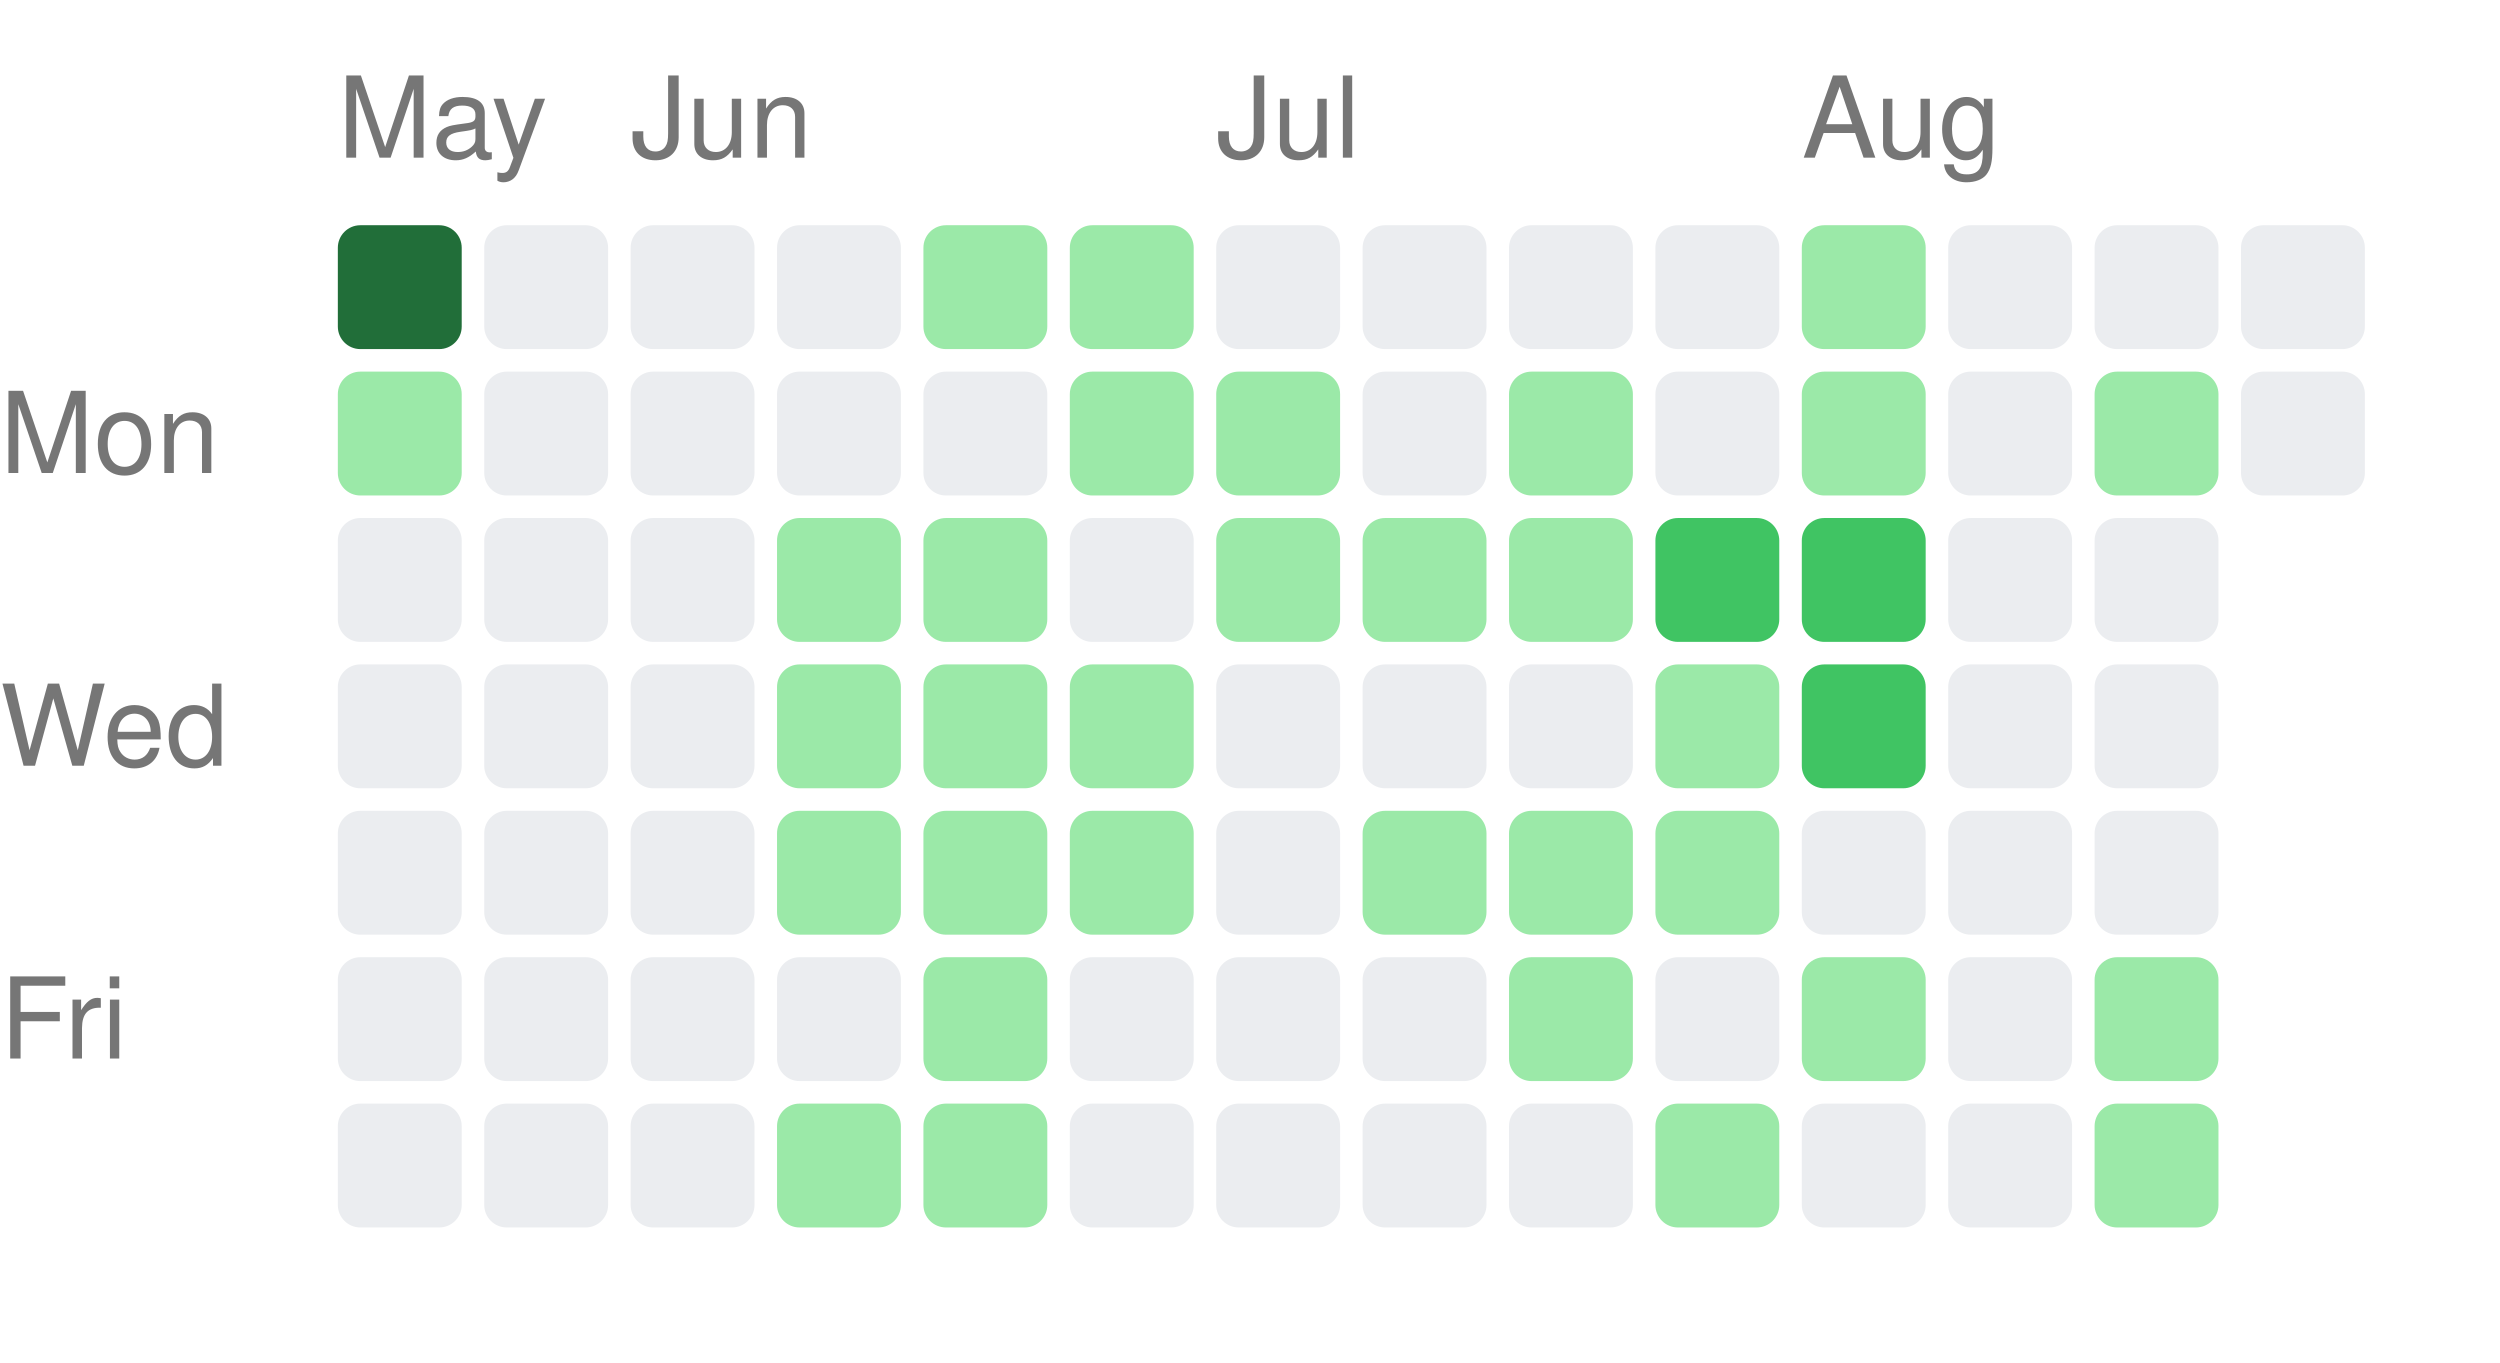
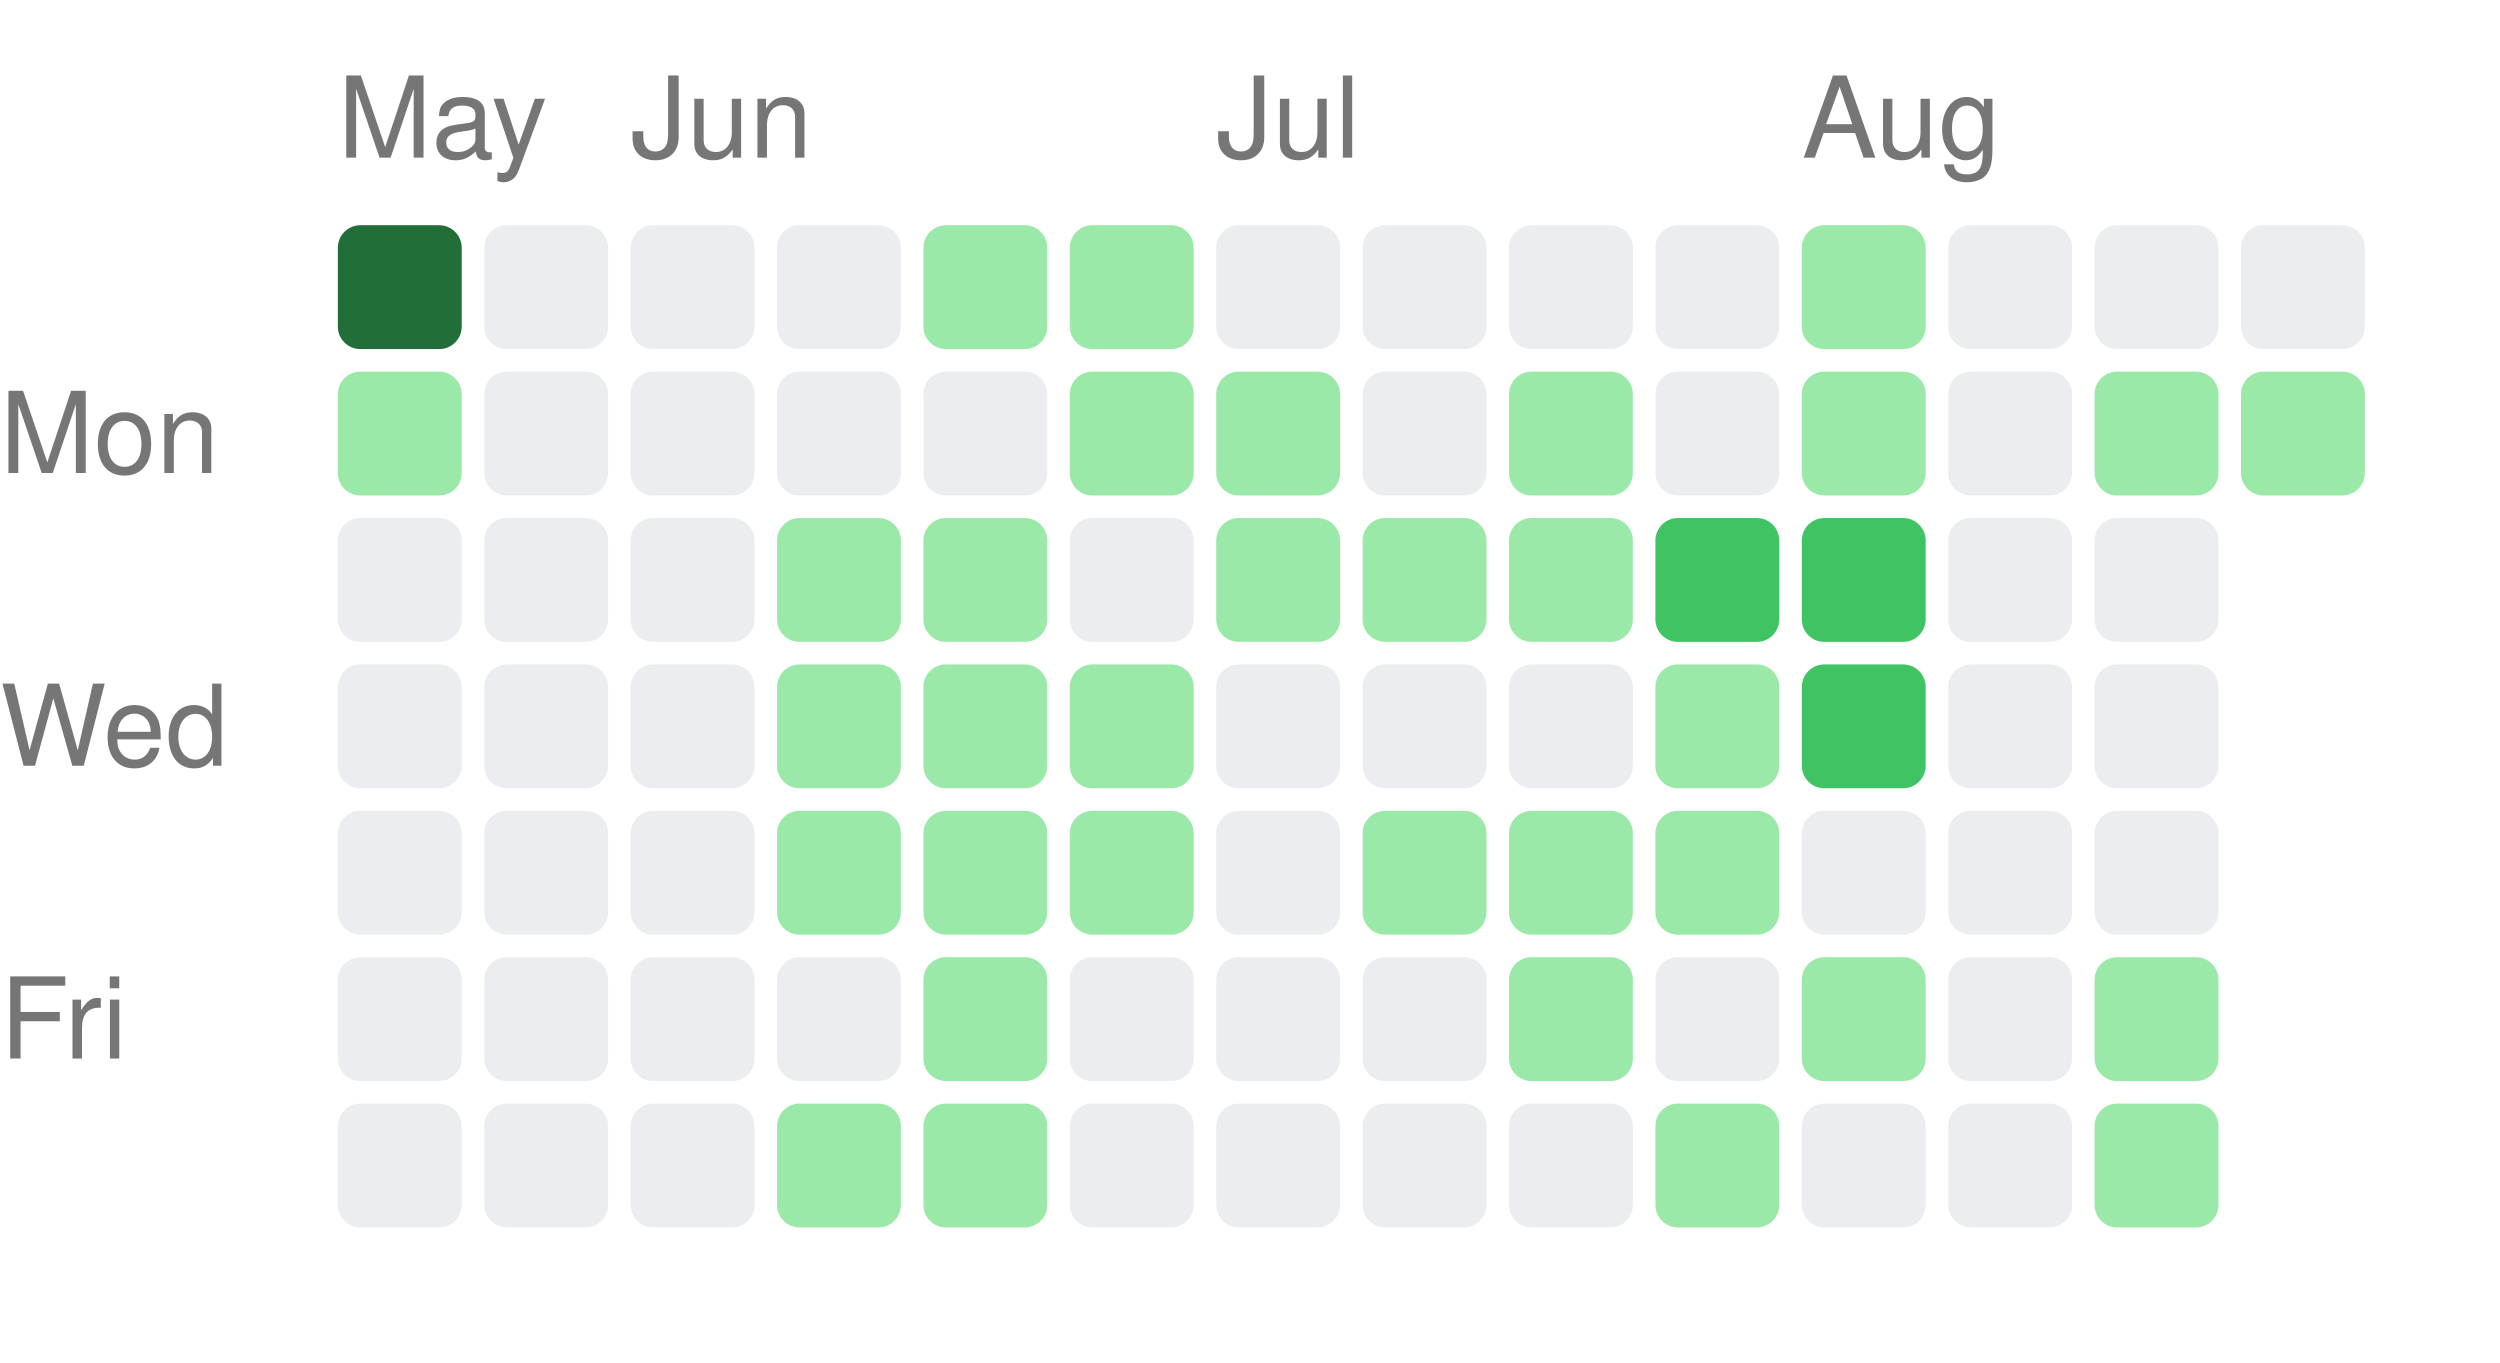
<svg xmlns="http://www.w3.org/2000/svg" width="222" height="121" viewBox="0 0 222 121">
  <style>text { fill: #767676; font-size: 10px; font-family: -apple-system, BlinkMacSystemFont, "Segoe UI", Helvetica, Arial, sans-serif; }</style>
  <text x="30" y="14">May</text>
  <text x="56" y="14">Jun</text>
  <text x="108" y="14">Jul</text>
  <text x="160" y="14">Aug</text>
  <text x="0" y="42" text-anchor="start">Mon</text>
  <text x="0" y="68" text-anchor="start">Wed</text>
  <text x="0" y="94" text-anchor="start">Fri</text>
  <rect x="30" y="20" width="11" height="11" rx="2" ry="2" fill="#216e39" />
  <rect x="30" y="33" width="11" height="11" rx="2" ry="2" fill="#9be9a8" />
  <rect x="30" y="46" width="11" height="11" rx="2" ry="2" fill="#ebedf0" />
  <rect x="30" y="59" width="11" height="11" rx="2" ry="2" fill="#ebedf0" />
  <rect x="30" y="72" width="11" height="11" rx="2" ry="2" fill="#ebedf0" />
  <rect x="30" y="85" width="11" height="11" rx="2" ry="2" fill="#ebedf0" />
  <rect x="30" y="98" width="11" height="11" rx="2" ry="2" fill="#ebedf0" />
  <rect x="43" y="20" width="11" height="11" rx="2" ry="2" fill="#ebedf0" />
  <rect x="43" y="33" width="11" height="11" rx="2" ry="2" fill="#ebedf0" />
  <rect x="43" y="46" width="11" height="11" rx="2" ry="2" fill="#ebedf0" />
  <rect x="43" y="59" width="11" height="11" rx="2" ry="2" fill="#ebedf0" />
  <rect x="43" y="72" width="11" height="11" rx="2" ry="2" fill="#ebedf0" />
  <rect x="43" y="85" width="11" height="11" rx="2" ry="2" fill="#ebedf0" />
  <rect x="43" y="98" width="11" height="11" rx="2" ry="2" fill="#ebedf0" />
  <rect x="56" y="20" width="11" height="11" rx="2" ry="2" fill="#ebedf0" />
  <rect x="56" y="33" width="11" height="11" rx="2" ry="2" fill="#ebedf0" />
  <rect x="56" y="46" width="11" height="11" rx="2" ry="2" fill="#ebedf0" />
  <rect x="56" y="59" width="11" height="11" rx="2" ry="2" fill="#ebedf0" />
  <rect x="56" y="72" width="11" height="11" rx="2" ry="2" fill="#ebedf0" />
  <rect x="56" y="85" width="11" height="11" rx="2" ry="2" fill="#ebedf0" />
  <rect x="56" y="98" width="11" height="11" rx="2" ry="2" fill="#ebedf0" />
  <rect x="69" y="20" width="11" height="11" rx="2" ry="2" fill="#ebedf0" />
  <rect x="69" y="33" width="11" height="11" rx="2" ry="2" fill="#ebedf0" />
  <rect x="69" y="46" width="11" height="11" rx="2" ry="2" fill="#9be9a8" />
  <rect x="69" y="59" width="11" height="11" rx="2" ry="2" fill="#9be9a8" />
  <rect x="69" y="72" width="11" height="11" rx="2" ry="2" fill="#9be9a8" />
  <rect x="69" y="85" width="11" height="11" rx="2" ry="2" fill="#ebedf0" />
  <rect x="69" y="98" width="11" height="11" rx="2" ry="2" fill="#9be9a8" />
  <rect x="82" y="20" width="11" height="11" rx="2" ry="2" fill="#9be9a8" />
  <rect x="82" y="33" width="11" height="11" rx="2" ry="2" fill="#ebedf0" />
  <rect x="82" y="46" width="11" height="11" rx="2" ry="2" fill="#9be9a8" />
  <rect x="82" y="59" width="11" height="11" rx="2" ry="2" fill="#9be9a8" />
  <rect x="82" y="72" width="11" height="11" rx="2" ry="2" fill="#9be9a8" />
  <rect x="82" y="85" width="11" height="11" rx="2" ry="2" fill="#9be9a8" />
  <rect x="82" y="98" width="11" height="11" rx="2" ry="2" fill="#9be9a8" />
  <rect x="95" y="20" width="11" height="11" rx="2" ry="2" fill="#9be9a8" />
  <rect x="95" y="33" width="11" height="11" rx="2" ry="2" fill="#9be9a8" />
  <rect x="95" y="46" width="11" height="11" rx="2" ry="2" fill="#ebedf0" />
  <rect x="95" y="59" width="11" height="11" rx="2" ry="2" fill="#9be9a8" />
  <rect x="95" y="72" width="11" height="11" rx="2" ry="2" fill="#9be9a8" />
  <rect x="95" y="85" width="11" height="11" rx="2" ry="2" fill="#ebedf0" />
  <rect x="95" y="98" width="11" height="11" rx="2" ry="2" fill="#ebedf0" />
  <rect x="108" y="20" width="11" height="11" rx="2" ry="2" fill="#ebedf0" />
  <rect x="108" y="33" width="11" height="11" rx="2" ry="2" fill="#9be9a8" />
  <rect x="108" y="46" width="11" height="11" rx="2" ry="2" fill="#9be9a8" />
  <rect x="108" y="59" width="11" height="11" rx="2" ry="2" fill="#ebedf0" />
  <rect x="108" y="72" width="11" height="11" rx="2" ry="2" fill="#ebedf0" />
  <rect x="108" y="85" width="11" height="11" rx="2" ry="2" fill="#ebedf0" />
  <rect x="108" y="98" width="11" height="11" rx="2" ry="2" fill="#ebedf0" />
  <rect x="121" y="20" width="11" height="11" rx="2" ry="2" fill="#ebedf0" />
  <rect x="121" y="33" width="11" height="11" rx="2" ry="2" fill="#ebedf0" />
  <rect x="121" y="46" width="11" height="11" rx="2" ry="2" fill="#9be9a8" />
  <rect x="121" y="59" width="11" height="11" rx="2" ry="2" fill="#ebedf0" />
  <rect x="121" y="72" width="11" height="11" rx="2" ry="2" fill="#9be9a8" />
  <rect x="121" y="85" width="11" height="11" rx="2" ry="2" fill="#ebedf0" />
  <rect x="121" y="98" width="11" height="11" rx="2" ry="2" fill="#ebedf0" />
  <rect x="134" y="20" width="11" height="11" rx="2" ry="2" fill="#ebedf0" />
  <rect x="134" y="33" width="11" height="11" rx="2" ry="2" fill="#9be9a8" />
  <rect x="134" y="46" width="11" height="11" rx="2" ry="2" fill="#9be9a8" />
  <rect x="134" y="59" width="11" height="11" rx="2" ry="2" fill="#ebedf0" />
  <rect x="134" y="72" width="11" height="11" rx="2" ry="2" fill="#9be9a8" />
  <rect x="134" y="85" width="11" height="11" rx="2" ry="2" fill="#9be9a8" />
  <rect x="134" y="98" width="11" height="11" rx="2" ry="2" fill="#ebedf0" />
  <rect x="147" y="20" width="11" height="11" rx="2" ry="2" fill="#ebedf0" />
  <rect x="147" y="33" width="11" height="11" rx="2" ry="2" fill="#ebedf0" />
  <rect x="147" y="46" width="11" height="11" rx="2" ry="2" fill="#40c463" />
  <rect x="147" y="59" width="11" height="11" rx="2" ry="2" fill="#9be9a8" />
  <rect x="147" y="72" width="11" height="11" rx="2" ry="2" fill="#9be9a8" />
  <rect x="147" y="85" width="11" height="11" rx="2" ry="2" fill="#ebedf0" />
  <rect x="147" y="98" width="11" height="11" rx="2" ry="2" fill="#9be9a8" />
  <rect x="160" y="20" width="11" height="11" rx="2" ry="2" fill="#9be9a8" />
  <rect x="160" y="33" width="11" height="11" rx="2" ry="2" fill="#9be9a8" />
  <rect x="160" y="46" width="11" height="11" rx="2" ry="2" fill="#40c463" />
  <rect x="160" y="59" width="11" height="11" rx="2" ry="2" fill="#40c463" />
  <rect x="160" y="72" width="11" height="11" rx="2" ry="2" fill="#ebedf0" />
  <rect x="160" y="85" width="11" height="11" rx="2" ry="2" fill="#9be9a8" />
  <rect x="160" y="98" width="11" height="11" rx="2" ry="2" fill="#ebedf0" />
  <rect x="173" y="20" width="11" height="11" rx="2" ry="2" fill="#ebedf0" />
  <rect x="173" y="33" width="11" height="11" rx="2" ry="2" fill="#ebedf0" />
  <rect x="173" y="46" width="11" height="11" rx="2" ry="2" fill="#ebedf0" />
  <rect x="173" y="59" width="11" height="11" rx="2" ry="2" fill="#ebedf0" />
  <rect x="173" y="72" width="11" height="11" rx="2" ry="2" fill="#ebedf0" />
  <rect x="173" y="85" width="11" height="11" rx="2" ry="2" fill="#ebedf0" />
  <rect x="173" y="98" width="11" height="11" rx="2" ry="2" fill="#ebedf0" />
  <rect x="186" y="20" width="11" height="11" rx="2" ry="2" fill="#ebedf0" />
  <rect x="186" y="33" width="11" height="11" rx="2" ry="2" fill="#9be9a8" />
  <rect x="186" y="46" width="11" height="11" rx="2" ry="2" fill="#ebedf0" />
  <rect x="186" y="59" width="11" height="11" rx="2" ry="2" fill="#ebedf0" />
  <rect x="186" y="72" width="11" height="11" rx="2" ry="2" fill="#ebedf0" />
  <rect x="186" y="85" width="11" height="11" rx="2" ry="2" fill="#9be9a8" />
  <rect x="186" y="98" width="11" height="11" rx="2" ry="2" fill="#9be9a8" />
  <rect x="199" y="20" width="11" height="11" rx="2" ry="2" fill="#ebedf0" />
-   <rect x="199" y="33" width="11" height="11" rx="2" ry="2" fill="#ebedf0" />
+   <rect x="199" y="33" width="11" height="11" rx="2" ry="2" fill="#9be9a8" />
</svg>
